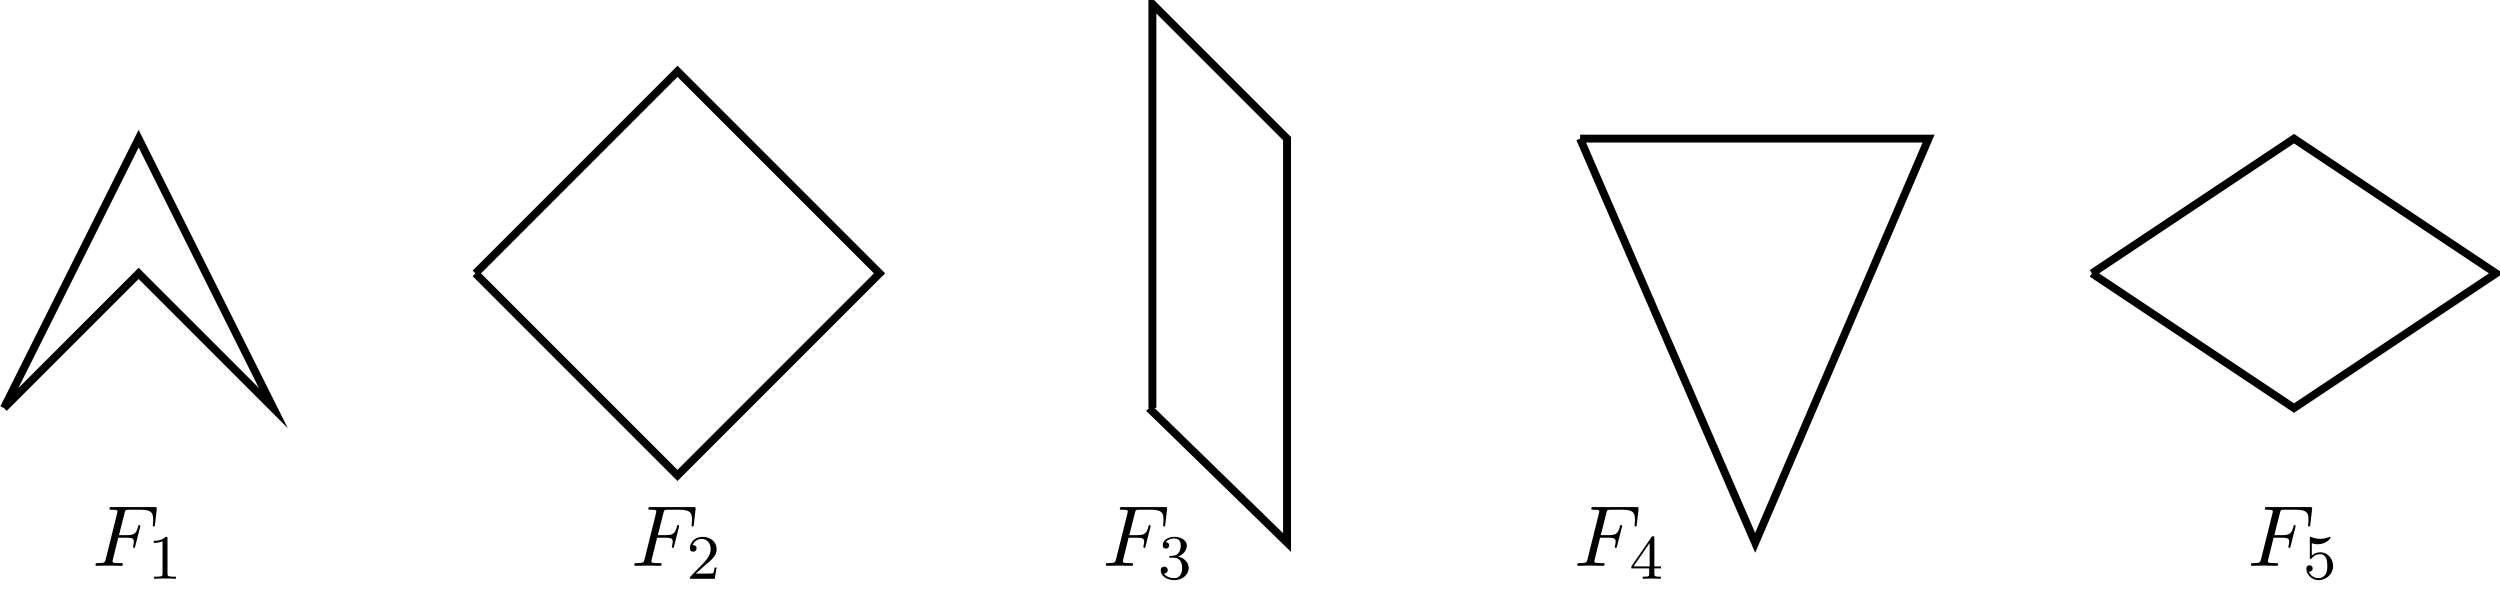
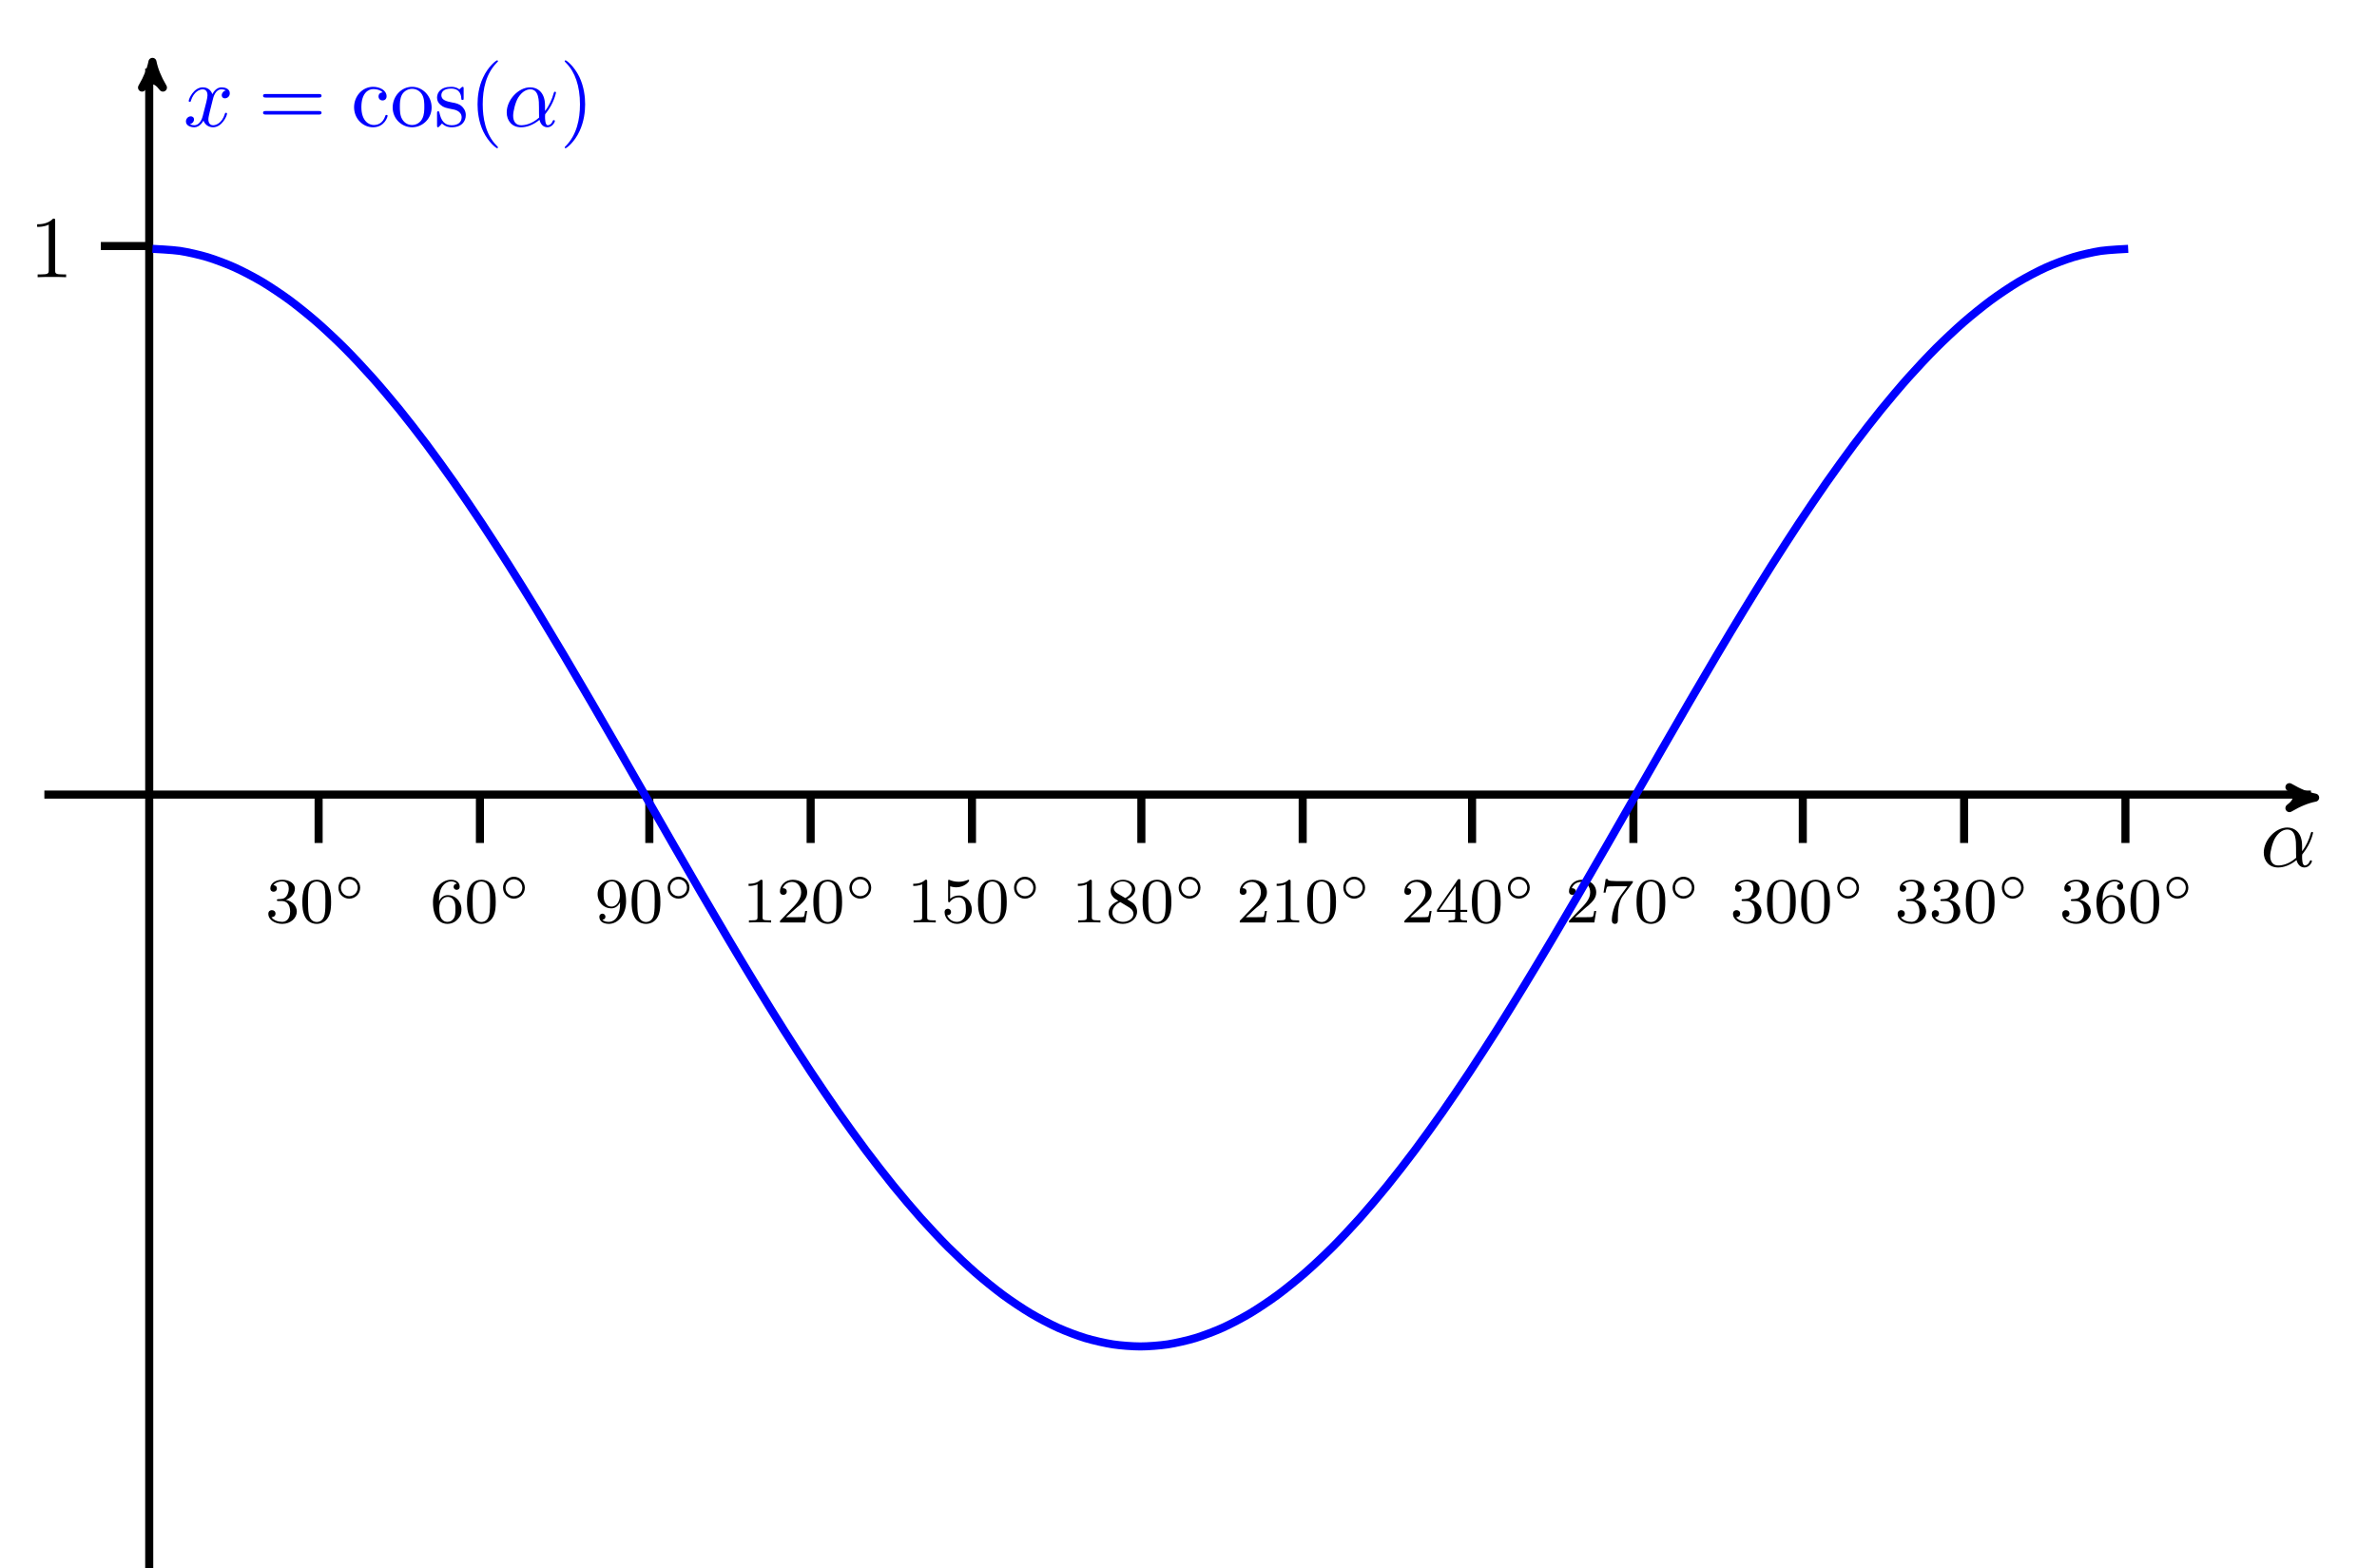
- <svg xmlns="http://www.w3.org/2000/svg" xmlns:xlink="http://www.w3.org/1999/xlink" width="315.645pt" height="76.712pt" viewBox="0 0 315.645 76.712" version="1.1">
+ <svg xmlns="http://www.w3.org/2000/svg" xmlns:xlink="http://www.w3.org/1999/xlink" width="294.688pt" height="194.322pt" viewBox="0 0 294.688 194.322" version="1.1">
  <defs>
    <g>
      <symbol overflow="visible" id="glyph0-0">
        <path style="stroke:none;" d="" />
      </symbol>
      <symbol overflow="visible" id="glyph0-1">
-         <path style="stroke:none;" d="M 3.297 -3.547 L 4.359 -3.547 C 5.188 -3.547 5.266 -3.375 5.266 -3.047 C 5.266 -2.984 5.266 -2.844 5.188 -2.516 C 5.172 -2.469 5.156 -2.422 5.156 -2.406 C 5.156 -2.312 5.219 -2.266 5.297 -2.266 C 5.406 -2.266 5.406 -2.297 5.453 -2.5 L 6.047 -4.859 C 6.078 -4.984 6.078 -5 6.078 -5.031 C 6.078 -5.062 6.062 -5.156 5.953 -5.156 C 5.844 -5.156 5.828 -5.109 5.797 -4.922 C 5.562 -4.078 5.312 -3.875 4.391 -3.875 L 3.391 -3.875 L 4.094 -6.656 C 4.188 -7.031 4.203 -7.078 4.672 -7.078 L 6.125 -7.078 C 7.453 -7.078 7.703 -6.719 7.703 -5.875 C 7.703 -5.625 7.703 -5.578 7.672 -5.297 C 7.656 -5.141 7.656 -5.125 7.656 -5.094 C 7.656 -5.031 7.688 -4.969 7.781 -4.969 C 7.906 -4.969 7.922 -5.031 7.938 -5.234 L 8.156 -7.125 C 8.188 -7.422 8.141 -7.422 7.859 -7.422 L 2.516 -7.422 C 2.297 -7.422 2.188 -7.422 2.188 -7.203 C 2.188 -7.078 2.297 -7.078 2.5 -7.078 C 2.906 -7.078 3.203 -7.078 3.203 -6.875 C 3.203 -6.844 3.203 -6.812 3.156 -6.625 L 1.719 -0.844 C 1.609 -0.422 1.578 -0.344 0.719 -0.344 C 0.531 -0.344 0.422 -0.344 0.422 -0.125 C 0.422 0 0.547 0 0.578 0 C 0.891 0 1.703 -0.031 2.016 -0.031 C 2.375 -0.031 3.281 0 3.641 0 C 3.734 0 3.875 0 3.875 -0.203 C 3.875 -0.297 3.812 -0.312 3.812 -0.328 C 3.781 -0.344 3.75 -0.344 3.5 -0.344 C 3.266 -0.344 3.203 -0.344 2.938 -0.359 C 2.625 -0.391 2.578 -0.438 2.578 -0.578 C 2.578 -0.594 2.578 -0.672 2.625 -0.828 Z " />
+         <path style="stroke:none;" d="M 2.016 -2.656 C 2.641 -2.656 3.047 -2.203 3.047 -1.359 C 3.047 -0.359 2.484 -0.078 2.062 -0.078 C 1.625 -0.078 1.016 -0.234 0.734 -0.656 C 1.031 -0.656 1.234 -0.844 1.234 -1.094 C 1.234 -1.359 1.047 -1.531 0.781 -1.531 C 0.578 -1.531 0.344 -1.406 0.344 -1.078 C 0.344 -0.328 1.156 0.172 2.078 0.172 C 3.125 0.172 3.875 -0.562 3.875 -1.359 C 3.875 -2.031 3.344 -2.625 2.531 -2.812 C 3.156 -3.031 3.641 -3.562 3.641 -4.203 C 3.641 -4.844 2.922 -5.297 2.094 -5.297 C 1.234 -5.297 0.594 -4.844 0.594 -4.234 C 0.594 -3.938 0.781 -3.812 1 -3.812 C 1.25 -3.812 1.406 -3.984 1.406 -4.219 C 1.406 -4.516 1.141 -4.625 0.969 -4.625 C 1.312 -5.062 1.922 -5.094 2.062 -5.094 C 2.266 -5.094 2.875 -5.031 2.875 -4.203 C 2.875 -3.656 2.641 -3.312 2.531 -3.188 C 2.297 -2.938 2.109 -2.922 1.625 -2.891 C 1.469 -2.891 1.406 -2.875 1.406 -2.766 C 1.406 -2.656 1.484 -2.656 1.625 -2.656 Z " />
+       </symbol>
+       <symbol overflow="visible" id="glyph0-2">
+         <path style="stroke:none;" d="M 3.891 -2.547 C 3.891 -3.391 3.812 -3.906 3.547 -4.422 C 3.203 -5.125 2.547 -5.297 2.109 -5.297 C 1.109 -5.297 0.734 -4.547 0.625 -4.328 C 0.344 -3.75 0.328 -2.953 0.328 -2.547 C 0.328 -2.016 0.344 -1.219 0.734 -0.578 C 1.094 0.016 1.688 0.172 2.109 0.172 C 2.5 0.172 3.172 0.047 3.578 -0.734 C 3.875 -1.312 3.891 -2.031 3.891 -2.547 Z M 2.109 -0.062 C 1.844 -0.062 1.297 -0.188 1.125 -1.016 C 1.031 -1.469 1.031 -2.219 1.031 -2.641 C 1.031 -3.188 1.031 -3.75 1.125 -4.188 C 1.297 -5 1.906 -5.078 2.109 -5.078 C 2.375 -5.078 2.938 -4.938 3.094 -4.219 C 3.188 -3.781 3.188 -3.172 3.188 -2.641 C 3.188 -2.172 3.188 -1.453 3.094 -1 C 2.922 -0.172 2.375 -0.062 2.109 -0.062 Z " />
+       </symbol>
+       <symbol overflow="visible" id="glyph0-3">
+         <path style="stroke:none;" d="M 1.094 -2.641 C 1.094 -3.297 1.156 -3.875 1.438 -4.359 C 1.688 -4.766 2.094 -5.094 2.594 -5.094 C 2.75 -5.094 3.109 -5.062 3.297 -4.797 C 2.938 -4.766 2.906 -4.5 2.906 -4.422 C 2.906 -4.172 3.094 -4.047 3.281 -4.047 C 3.422 -4.047 3.656 -4.125 3.656 -4.438 C 3.656 -4.906 3.297 -5.297 2.578 -5.297 C 1.469 -5.297 0.344 -4.25 0.344 -2.531 C 0.344 -0.359 1.359 0.172 2.125 0.172 C 2.516 0.172 2.922 0.062 3.281 -0.281 C 3.609 -0.594 3.875 -0.922 3.875 -1.625 C 3.875 -2.656 3.078 -3.391 2.203 -3.391 C 1.625 -3.391 1.281 -3.031 1.094 -2.641 Z M 2.125 -0.078 C 1.703 -0.078 1.438 -0.359 1.328 -0.594 C 1.141 -0.953 1.125 -1.484 1.125 -1.797 C 1.125 -2.578 1.547 -3.172 2.172 -3.172 C 2.562 -3.172 2.812 -2.969 2.953 -2.688 C 3.125 -2.391 3.125 -2.031 3.125 -1.625 C 3.125 -1.219 3.125 -0.875 2.969 -0.578 C 2.75 -0.219 2.484 -0.078 2.125 -0.078 Z " />
+       </symbol>
+       <symbol overflow="visible" id="glyph0-4">
+         <path style="stroke:none;" d="M 3.125 -2.344 C 3.125 -0.406 2.203 -0.078 1.734 -0.078 C 1.562 -0.078 1.156 -0.094 0.938 -0.344 C 1.297 -0.375 1.312 -0.641 1.312 -0.719 C 1.312 -0.953 1.125 -1.094 0.938 -1.094 C 0.797 -1.094 0.562 -1 0.562 -0.703 C 0.562 -0.156 1.016 0.172 1.75 0.172 C 2.844 0.172 3.875 -0.922 3.875 -2.625 C 3.875 -4.688 2.953 -5.297 2.141 -5.297 C 1.188 -5.297 0.344 -4.562 0.344 -3.516 C 0.344 -2.5 1.125 -1.75 2.031 -1.75 C 2.594 -1.75 2.938 -2.109 3.125 -2.516 Z M 2.062 -1.969 C 1.688 -1.969 1.453 -2.141 1.281 -2.438 C 1.094 -2.719 1.094 -3.109 1.094 -3.516 C 1.094 -3.984 1.094 -4.312 1.312 -4.641 C 1.516 -4.938 1.766 -5.094 2.141 -5.094 C 2.672 -5.094 2.906 -4.562 2.938 -4.531 C 3.094 -4.141 3.109 -3.516 3.109 -3.359 C 3.109 -2.719 2.766 -1.969 2.062 -1.969 Z " />
+       </symbol>
+       <symbol overflow="visible" id="glyph0-5">
+         <path style="stroke:none;" d="M 2.5 -5.078 C 2.5 -5.297 2.484 -5.297 2.266 -5.297 C 1.938 -4.984 1.516 -4.797 0.766 -4.797 L 0.766 -4.531 C 0.984 -4.531 1.406 -4.531 1.875 -4.734 L 1.875 -0.656 C 1.875 -0.359 1.844 -0.266 1.094 -0.266 L 0.812 -0.266 L 0.812 0 C 1.141 -0.031 1.828 -0.031 2.188 -0.031 C 2.547 -0.031 3.234 -0.031 3.562 0 L 3.562 -0.266 L 3.281 -0.266 C 2.531 -0.266 2.5 -0.359 2.5 -0.656 Z " />
+       </symbol>
+       <symbol overflow="visible" id="glyph0-6">
+         <path style="stroke:none;" d="M 2.25 -1.625 C 2.375 -1.75 2.703 -2.016 2.844 -2.125 C 3.328 -2.578 3.797 -3.016 3.797 -3.734 C 3.797 -4.688 3 -5.297 2.016 -5.297 C 1.047 -5.297 0.422 -4.578 0.422 -3.859 C 0.422 -3.469 0.734 -3.422 0.844 -3.422 C 1.016 -3.422 1.266 -3.531 1.266 -3.844 C 1.266 -4.25 0.859 -4.25 0.766 -4.25 C 1 -4.844 1.531 -5.031 1.922 -5.031 C 2.656 -5.031 3.047 -4.406 3.047 -3.734 C 3.047 -2.906 2.469 -2.297 1.516 -1.344 L 0.516 -0.297 C 0.422 -0.219 0.422 -0.203 0.422 0 L 3.562 0 L 3.797 -1.422 L 3.547 -1.422 C 3.531 -1.266 3.469 -0.875 3.375 -0.719 C 3.328 -0.656 2.719 -0.656 2.594 -0.656 L 1.172 -0.656 Z " />
+       </symbol>
+       <symbol overflow="visible" id="glyph0-7">
+         <path style="stroke:none;" d="M 1.109 -4.484 C 1.219 -4.453 1.531 -4.359 1.875 -4.359 C 2.875 -4.359 3.469 -5.062 3.469 -5.188 C 3.469 -5.281 3.422 -5.297 3.375 -5.297 C 3.359 -5.297 3.344 -5.297 3.281 -5.266 C 2.969 -5.141 2.594 -5.047 2.172 -5.047 C 1.703 -5.047 1.312 -5.156 1.062 -5.266 C 0.984 -5.297 0.969 -5.297 0.953 -5.297 C 0.859 -5.297 0.859 -5.219 0.859 -5.062 L 0.859 -2.734 C 0.859 -2.594 0.859 -2.5 0.984 -2.5 C 1.047 -2.5 1.062 -2.531 1.109 -2.594 C 1.203 -2.703 1.5 -3.109 2.188 -3.109 C 2.625 -3.109 2.844 -2.75 2.922 -2.594 C 3.047 -2.312 3.062 -1.938 3.062 -1.641 C 3.062 -1.344 3.062 -0.906 2.844 -0.562 C 2.688 -0.312 2.359 -0.078 1.938 -0.078 C 1.422 -0.078 0.922 -0.391 0.734 -0.922 C 0.75 -0.906 0.812 -0.906 0.812 -0.906 C 1.031 -0.906 1.219 -1.047 1.219 -1.297 C 1.219 -1.594 0.984 -1.703 0.828 -1.703 C 0.672 -1.703 0.422 -1.625 0.422 -1.281 C 0.422 -0.562 1.047 0.172 1.953 0.172 C 2.953 0.172 3.797 -0.609 3.797 -1.594 C 3.797 -2.516 3.125 -3.344 2.188 -3.344 C 1.797 -3.344 1.422 -3.219 1.109 -2.938 Z " />
+       </symbol>
+       <symbol overflow="visible" id="glyph0-8">
+         <path style="stroke:none;" d="M 2.641 -2.875 C 3.094 -3.094 3.641 -3.484 3.641 -4.109 C 3.641 -4.875 2.859 -5.297 2.125 -5.297 C 1.281 -5.297 0.594 -4.719 0.594 -3.969 C 0.594 -3.672 0.688 -3.406 0.891 -3.172 C 1.031 -3 1.062 -2.984 1.547 -2.672 C 0.562 -2.234 0.344 -1.656 0.344 -1.219 C 0.344 -0.328 1.234 0.172 2.109 0.172 C 3.078 0.172 3.875 -0.5 3.875 -1.344 C 3.875 -1.844 3.609 -2.172 3.469 -2.312 C 3.344 -2.438 3.328 -2.453 2.641 -2.875 Z M 1.406 -3.625 C 1.172 -3.766 0.984 -4 0.984 -4.266 C 0.984 -4.766 1.531 -5.094 2.109 -5.094 C 2.719 -5.094 3.234 -4.672 3.234 -4.109 C 3.234 -3.656 2.875 -3.266 2.406 -3.031 Z M 1.797 -2.531 C 1.828 -2.516 2.734 -1.953 2.875 -1.875 C 3 -1.797 3.422 -1.547 3.422 -1.062 C 3.422 -0.453 2.766 -0.078 2.125 -0.078 C 1.406 -0.078 0.812 -0.562 0.812 -1.219 C 0.812 -1.812 1.25 -2.281 1.797 -2.531 Z " />
+       </symbol>
+       <symbol overflow="visible" id="glyph0-9">
+         <path style="stroke:none;" d="M 3.141 -5.156 C 3.141 -5.312 3.141 -5.375 2.969 -5.375 C 2.875 -5.375 2.859 -5.375 2.781 -5.266 L 0.234 -1.562 L 0.234 -1.312 L 2.484 -1.312 L 2.484 -0.641 C 2.484 -0.344 2.469 -0.266 1.844 -0.266 L 1.672 -0.266 L 1.672 0 C 2.344 -0.031 2.359 -0.031 2.812 -0.031 C 3.266 -0.031 3.281 -0.031 3.953 0 L 3.953 -0.266 L 3.781 -0.266 C 3.156 -0.266 3.141 -0.344 3.141 -0.641 L 3.141 -1.312 L 3.984 -1.312 L 3.984 -1.562 L 3.141 -1.562 Z M 2.547 -4.516 L 2.547 -1.562 L 0.516 -1.562 Z " />
+       </symbol>
+       <symbol overflow="visible" id="glyph0-10">
+         <path style="stroke:none;" d="M 4.031 -4.859 C 4.109 -4.938 4.109 -4.953 4.109 -5.125 L 2.078 -5.125 C 1.875 -5.125 1.641 -5.141 1.438 -5.156 C 1.016 -5.188 1.016 -5.266 0.984 -5.391 L 0.734 -5.391 L 0.469 -3.703 L 0.719 -3.703 C 0.734 -3.828 0.828 -4.375 0.938 -4.438 C 1.016 -4.484 1.625 -4.484 1.734 -4.484 L 3.422 -4.484 L 2.609 -3.375 C 1.703 -2.172 1.5 -0.906 1.5 -0.281 C 1.5 -0.203 1.5 0.172 1.875 0.172 C 2.25 0.172 2.25 -0.188 2.25 -0.281 L 2.25 -0.672 C 2.25 -1.812 2.453 -2.75 2.844 -3.281 Z " />
      </symbol>
      <symbol overflow="visible" id="glyph1-0">
        <path style="stroke:none;" d="" />
      </symbol>
      <symbol overflow="visible" id="glyph1-1">
-         <path style="stroke:none;" d="M 2.5 -5.078 C 2.5 -5.297 2.484 -5.297 2.266 -5.297 C 1.938 -4.984 1.516 -4.797 0.766 -4.797 L 0.766 -4.531 C 0.984 -4.531 1.406 -4.531 1.875 -4.734 L 1.875 -0.656 C 1.875 -0.359 1.844 -0.266 1.094 -0.266 L 0.812 -0.266 L 0.812 0 C 1.141 -0.031 1.828 -0.031 2.188 -0.031 C 2.547 -0.031 3.234 -0.031 3.562 0 L 3.562 -0.266 L 3.281 -0.266 C 2.531 -0.266 2.5 -0.359 2.5 -0.656 Z " />
-       </symbol>
-       <symbol overflow="visible" id="glyph1-2">
-         <path style="stroke:none;" d="M 2.25 -1.625 C 2.375 -1.75 2.703 -2.016 2.844 -2.125 C 3.328 -2.578 3.797 -3.016 3.797 -3.734 C 3.797 -4.688 3 -5.297 2.016 -5.297 C 1.047 -5.297 0.422 -4.578 0.422 -3.859 C 0.422 -3.469 0.734 -3.422 0.844 -3.422 C 1.016 -3.422 1.266 -3.531 1.266 -3.844 C 1.266 -4.25 0.859 -4.25 0.766 -4.25 C 1 -4.844 1.531 -5.031 1.922 -5.031 C 2.656 -5.031 3.047 -4.406 3.047 -3.734 C 3.047 -2.906 2.469 -2.297 1.516 -1.344 L 0.516 -0.297 C 0.422 -0.219 0.422 -0.203 0.422 0 L 3.562 0 L 3.797 -1.422 L 3.547 -1.422 C 3.531 -1.266 3.469 -0.875 3.375 -0.719 C 3.328 -0.656 2.719 -0.656 2.594 -0.656 L 1.172 -0.656 Z " />
-       </symbol>
-       <symbol overflow="visible" id="glyph1-3">
-         <path style="stroke:none;" d="M 2.016 -2.656 C 2.641 -2.656 3.047 -2.203 3.047 -1.359 C 3.047 -0.359 2.484 -0.078 2.062 -0.078 C 1.625 -0.078 1.016 -0.234 0.734 -0.656 C 1.031 -0.656 1.234 -0.844 1.234 -1.094 C 1.234 -1.359 1.047 -1.531 0.781 -1.531 C 0.578 -1.531 0.344 -1.406 0.344 -1.078 C 0.344 -0.328 1.156 0.172 2.078 0.172 C 3.125 0.172 3.875 -0.562 3.875 -1.359 C 3.875 -2.031 3.344 -2.625 2.531 -2.812 C 3.156 -3.031 3.641 -3.562 3.641 -4.203 C 3.641 -4.844 2.922 -5.297 2.094 -5.297 C 1.234 -5.297 0.594 -4.844 0.594 -4.234 C 0.594 -3.938 0.781 -3.812 1 -3.812 C 1.25 -3.812 1.406 -3.984 1.406 -4.219 C 1.406 -4.516 1.141 -4.625 0.969 -4.625 C 1.312 -5.062 1.922 -5.094 2.062 -5.094 C 2.266 -5.094 2.875 -5.031 2.875 -4.203 C 2.875 -3.656 2.641 -3.312 2.531 -3.188 C 2.297 -2.938 2.109 -2.922 1.625 -2.891 C 1.469 -2.891 1.406 -2.875 1.406 -2.766 C 1.406 -2.656 1.484 -2.656 1.625 -2.656 Z " />
-       </symbol>
-       <symbol overflow="visible" id="glyph1-4">
-         <path style="stroke:none;" d="M 3.141 -5.156 C 3.141 -5.312 3.141 -5.375 2.969 -5.375 C 2.875 -5.375 2.859 -5.375 2.781 -5.266 L 0.234 -1.562 L 0.234 -1.312 L 2.484 -1.312 L 2.484 -0.641 C 2.484 -0.344 2.469 -0.266 1.844 -0.266 L 1.672 -0.266 L 1.672 0 C 2.344 -0.031 2.359 -0.031 2.812 -0.031 C 3.266 -0.031 3.281 -0.031 3.953 0 L 3.953 -0.266 L 3.781 -0.266 C 3.156 -0.266 3.141 -0.344 3.141 -0.641 L 3.141 -1.312 L 3.984 -1.312 L 3.984 -1.562 L 3.141 -1.562 Z M 2.547 -4.516 L 2.547 -1.562 L 0.516 -1.562 Z " />
-       </symbol>
-       <symbol overflow="visible" id="glyph1-5">
-         <path style="stroke:none;" d="M 1.109 -4.484 C 1.219 -4.453 1.531 -4.359 1.875 -4.359 C 2.875 -4.359 3.469 -5.062 3.469 -5.188 C 3.469 -5.281 3.422 -5.297 3.375 -5.297 C 3.359 -5.297 3.344 -5.297 3.281 -5.266 C 2.969 -5.141 2.594 -5.047 2.172 -5.047 C 1.703 -5.047 1.312 -5.156 1.062 -5.266 C 0.984 -5.297 0.969 -5.297 0.953 -5.297 C 0.859 -5.297 0.859 -5.219 0.859 -5.062 L 0.859 -2.734 C 0.859 -2.594 0.859 -2.5 0.984 -2.5 C 1.047 -2.5 1.062 -2.531 1.109 -2.594 C 1.203 -2.703 1.5 -3.109 2.188 -3.109 C 2.625 -3.109 2.844 -2.75 2.922 -2.594 C 3.047 -2.312 3.062 -1.938 3.062 -1.641 C 3.062 -1.344 3.062 -0.906 2.844 -0.562 C 2.688 -0.312 2.359 -0.078 1.938 -0.078 C 1.422 -0.078 0.922 -0.391 0.734 -0.922 C 0.75 -0.906 0.812 -0.906 0.812 -0.906 C 1.031 -0.906 1.219 -1.047 1.219 -1.297 C 1.219 -1.594 0.984 -1.703 0.828 -1.703 C 0.672 -1.703 0.422 -1.625 0.422 -1.281 C 0.422 -0.562 1.047 0.172 1.953 0.172 C 2.953 0.172 3.797 -0.609 3.797 -1.594 C 3.797 -2.516 3.125 -3.344 2.188 -3.344 C 1.797 -3.344 1.422 -3.219 1.109 -2.938 Z " />
+         <path style="stroke:none;" d="M 3.266 -1.5 C 3.266 -2.25 2.656 -2.859 1.906 -2.859 C 1.172 -2.859 0.562 -2.25 0.562 -1.5 C 0.562 -0.734 1.172 -0.141 1.906 -0.141 C 2.656 -0.141 3.266 -0.734 3.266 -1.5 Z M 1.906 -0.453 C 1.328 -0.453 0.875 -0.906 0.875 -1.5 C 0.875 -2.078 1.328 -2.547 1.906 -2.547 C 2.484 -2.547 2.953 -2.078 2.953 -1.5 C 2.953 -0.906 2.484 -0.453 1.906 -0.453 Z " />
+       </symbol>
+       <symbol overflow="visible" id="glyph2-0">
+         <path style="stroke:none;" d="" />
+       </symbol>
+       <symbol overflow="visible" id="glyph2-1">
+         <path style="stroke:none;" d="M 3.203 -6.984 C 3.203 -7.234 3.203 -7.266 2.953 -7.266 C 2.281 -6.562 1.312 -6.562 0.969 -6.562 L 0.969 -6.234 C 1.188 -6.234 1.828 -6.234 2.406 -6.516 L 2.406 -0.859 C 2.406 -0.469 2.359 -0.344 1.391 -0.344 L 1.031 -0.344 L 1.031 0 C 1.422 -0.031 2.359 -0.031 2.797 -0.031 C 3.234 -0.031 4.188 -0.031 4.562 0 L 4.562 -0.344 L 4.219 -0.344 C 3.234 -0.344 3.203 -0.453 3.203 -0.859 Z " />
+       </symbol>
+       <symbol overflow="visible" id="glyph2-2">
+         <path style="stroke:none;" d="M 7.5 -3.562 C 7.656 -3.562 7.859 -3.562 7.859 -3.781 C 7.859 -4 7.656 -4 7.5 -4 L 0.969 -4 C 0.812 -4 0.609 -4 0.609 -3.781 C 0.609 -3.562 0.812 -3.562 0.984 -3.562 Z M 7.5 -1.453 C 7.656 -1.453 7.859 -1.453 7.859 -1.672 C 7.859 -1.891 7.656 -1.891 7.5 -1.891 L 0.984 -1.891 C 0.812 -1.891 0.609 -1.891 0.609 -1.672 C 0.609 -1.453 0.812 -1.453 0.969 -1.453 Z " />
+       </symbol>
+       <symbol overflow="visible" id="glyph2-3">
+         <path style="stroke:none;" d="M 1.281 -2.375 C 1.281 -4.156 2.172 -4.609 2.75 -4.609 C 2.844 -4.609 3.531 -4.609 3.922 -4.203 C 3.469 -4.172 3.406 -3.844 3.406 -3.703 C 3.406 -3.422 3.594 -3.203 3.906 -3.203 C 4.188 -3.203 4.406 -3.391 4.406 -3.719 C 4.406 -4.453 3.578 -4.891 2.734 -4.891 C 1.375 -4.891 0.375 -3.703 0.375 -2.359 C 0.375 -0.953 1.453 0.125 2.719 0.125 C 4.172 0.125 4.531 -1.188 4.531 -1.297 C 4.531 -1.406 4.422 -1.406 4.391 -1.406 C 4.281 -1.406 4.266 -1.359 4.25 -1.297 C 3.922 -0.281 3.219 -0.156 2.812 -0.156 C 2.234 -0.156 1.281 -0.625 1.281 -2.375 Z " />
+       </symbol>
+       <symbol overflow="visible" id="glyph2-4">
+         <path style="stroke:none;" d="M 5.141 -2.328 C 5.141 -3.734 4.047 -4.891 2.719 -4.891 C 1.359 -4.891 0.312 -3.703 0.312 -2.328 C 0.312 -0.922 1.438 0.125 2.719 0.125 C 4.031 0.125 5.141 -0.953 5.141 -2.328 Z M 2.719 -0.156 C 2.25 -0.156 1.781 -0.375 1.484 -0.891 C 1.203 -1.359 1.203 -2.031 1.203 -2.422 C 1.203 -2.844 1.203 -3.438 1.469 -3.922 C 1.766 -4.422 2.281 -4.641 2.719 -4.641 C 3.203 -4.641 3.672 -4.406 3.953 -3.938 C 4.234 -3.469 4.234 -2.828 4.234 -2.422 C 4.234 -2.031 4.234 -1.438 3.984 -0.953 C 3.75 -0.469 3.266 -0.156 2.719 -0.156 Z " />
+       </symbol>
+       <symbol overflow="visible" id="glyph2-5">
+         <path style="stroke:none;" d="M 2.266 -2.109 C 2.516 -2.078 3.406 -1.891 3.406 -1.109 C 3.406 -0.562 3.016 -0.125 2.172 -0.125 C 1.25 -0.125 0.859 -0.734 0.656 -1.672 C 0.625 -1.812 0.609 -1.859 0.5 -1.859 C 0.359 -1.859 0.359 -1.781 0.359 -1.578 L 0.359 -0.141 C 0.359 0.047 0.359 0.125 0.484 0.125 C 0.531 0.125 0.547 0.109 0.75 -0.094 C 0.781 -0.125 0.781 -0.141 0.969 -0.344 C 1.453 0.109 1.938 0.125 2.172 0.125 C 3.422 0.125 3.922 -0.609 3.922 -1.391 C 3.922 -1.969 3.594 -2.297 3.469 -2.438 C 3.109 -2.781 2.688 -2.875 2.219 -2.953 C 1.609 -3.078 0.891 -3.219 0.891 -3.844 C 0.891 -4.234 1.172 -4.672 2.109 -4.672 C 3.297 -4.672 3.359 -3.703 3.375 -3.359 C 3.391 -3.266 3.484 -3.266 3.516 -3.266 C 3.656 -3.266 3.656 -3.312 3.656 -3.516 L 3.656 -4.625 C 3.656 -4.812 3.656 -4.891 3.531 -4.891 C 3.484 -4.891 3.453 -4.891 3.312 -4.75 C 3.281 -4.719 3.172 -4.609 3.125 -4.578 C 2.719 -4.891 2.266 -4.891 2.109 -4.891 C 0.781 -4.891 0.359 -4.156 0.359 -3.547 C 0.359 -3.156 0.531 -2.859 0.828 -2.625 C 1.172 -2.328 1.484 -2.266 2.266 -2.109 Z " />
+       </symbol>
+       <symbol overflow="visible" id="glyph2-6">
+         <path style="stroke:none;" d="M 3.609 2.625 C 3.609 2.578 3.609 2.562 3.422 2.375 C 2.062 1 1.719 -1.062 1.719 -2.719 C 1.719 -4.625 2.125 -6.516 3.469 -7.891 C 3.609 -8.016 3.609 -8.031 3.609 -8.078 C 3.609 -8.141 3.562 -8.172 3.5 -8.172 C 3.391 -8.172 2.406 -7.438 1.766 -6.047 C 1.203 -4.859 1.078 -3.641 1.078 -2.719 C 1.078 -1.875 1.203 -0.562 1.797 0.672 C 2.453 2.016 3.391 2.719 3.5 2.719 C 3.562 2.719 3.609 2.688 3.609 2.625 Z " />
+       </symbol>
+       <symbol overflow="visible" id="glyph2-7">
+         <path style="stroke:none;" d="M 3.156 -2.719 C 3.156 -3.578 3.031 -4.891 2.438 -6.125 C 1.781 -7.469 0.844 -8.172 0.734 -8.172 C 0.672 -8.172 0.625 -8.141 0.625 -8.078 C 0.625 -8.031 0.625 -8.016 0.828 -7.812 C 1.891 -6.734 2.516 -5 2.516 -2.719 C 2.516 -0.859 2.109 1.062 0.766 2.438 C 0.625 2.562 0.625 2.578 0.625 2.625 C 0.625 2.688 0.672 2.719 0.734 2.719 C 0.844 2.719 1.828 1.984 2.469 0.594 C 3.016 -0.594 3.156 -1.812 3.156 -2.719 Z " />
+       </symbol>
+       <symbol overflow="visible" id="glyph3-0">
+         <path style="stroke:none;" d="" />
+       </symbol>
+       <symbol overflow="visible" id="glyph3-1">
+         <path style="stroke:none;" d="M 5.203 -2.578 C 5.203 -4.281 4.188 -4.828 3.375 -4.828 C 1.891 -4.828 0.453 -3.266 0.453 -1.719 C 0.453 -0.703 1.094 0.125 2.219 0.125 C 2.906 0.125 3.688 -0.125 4.516 -0.797 C 4.656 -0.219 5.016 0.125 5.5 0.125 C 6.078 0.125 6.422 -0.484 6.422 -0.656 C 6.422 -0.734 6.359 -0.766 6.297 -0.766 C 6.219 -0.766 6.188 -0.734 6.156 -0.656 C 5.953 -0.125 5.562 -0.125 5.547 -0.125 C 5.203 -0.125 5.203 -0.969 5.203 -1.234 C 5.203 -1.469 5.203 -1.484 5.312 -1.609 C 6.344 -2.906 6.562 -4.172 6.562 -4.172 C 6.562 -4.203 6.547 -4.281 6.438 -4.281 C 6.328 -4.281 6.328 -4.25 6.266 -4.062 C 6.078 -3.375 5.719 -2.547 5.203 -1.891 Z M 4.469 -1.078 C 3.516 -0.234 2.672 -0.125 2.234 -0.125 C 1.578 -0.125 1.25 -0.609 1.25 -1.312 C 1.25 -1.844 1.531 -3.016 1.891 -3.578 C 2.406 -4.375 2.984 -4.578 3.375 -4.578 C 4.453 -4.578 4.453 -3.156 4.453 -2.297 C 4.453 -1.891 4.453 -1.266 4.469 -1.078 Z " />
+       </symbol>
+       <symbol overflow="visible" id="glyph3-2">
+         <path style="stroke:none;" d="M 3.641 -3.297 C 3.703 -3.578 3.953 -4.578 4.719 -4.578 C 4.781 -4.578 5.031 -4.578 5.266 -4.438 C 4.969 -4.391 4.75 -4.109 4.75 -3.844 C 4.75 -3.672 4.859 -3.469 5.156 -3.469 C 5.406 -3.469 5.75 -3.672 5.75 -4.094 C 5.75 -4.672 5.109 -4.828 4.734 -4.828 C 4.094 -4.828 3.719 -4.25 3.594 -3.984 C 3.312 -4.719 2.719 -4.828 2.406 -4.828 C 1.281 -4.828 0.656 -3.406 0.656 -3.141 C 0.656 -3.031 0.766 -3.031 0.781 -3.031 C 0.875 -3.031 0.906 -3.047 0.922 -3.156 C 1.297 -4.312 2.016 -4.578 2.391 -4.578 C 2.594 -4.578 2.984 -4.484 2.984 -3.844 C 2.984 -3.516 2.797 -2.781 2.391 -1.25 C 2.219 -0.578 1.828 -0.125 1.359 -0.125 C 1.281 -0.125 1.031 -0.125 0.812 -0.266 C 1.078 -0.312 1.312 -0.547 1.312 -0.844 C 1.312 -1.141 1.078 -1.234 0.922 -1.234 C 0.594 -1.234 0.312 -0.953 0.312 -0.594 C 0.312 -0.094 0.859 0.125 1.344 0.125 C 2.062 0.125 2.453 -0.641 2.484 -0.703 C 2.625 -0.312 3.016 0.125 3.672 0.125 C 4.781 0.125 5.406 -1.281 5.406 -1.562 C 5.406 -1.672 5.312 -1.672 5.281 -1.672 C 5.188 -1.672 5.156 -1.625 5.141 -1.547 C 4.781 -0.375 4.031 -0.125 3.688 -0.125 C 3.266 -0.125 3.094 -0.469 3.094 -0.844 C 3.094 -1.078 3.156 -1.312 3.266 -1.797 Z " />
      </symbol>
    </g>
  </defs>
  <g id="surface1">
-     <path style="fill:none;stroke-width:1;stroke-linecap:butt;stroke-linejoin:miter;stroke:rgb(0%,0%,0%);stroke-opacity:1;stroke-miterlimit:10;" d="M -153.075 -17.008 L -136.067 -0.001 L -119.059 -17.008 L -136.067 17.007 L -153.075 -17.008 " transform="matrix(1,0,0,-1,153.571,34.515)" />
-     <g style="fill:rgb(0%,0%,0%);fill-opacity:1;">
-       <use xlink:href="#glyph0-1" x="11.632" y="71.44" />
-     </g>
-     <g style="fill:rgb(0%,0%,0%);fill-opacity:1;">
-       <use xlink:href="#glyph1-1" x="18.648" y="73.076" />
-     </g>
-     <path style="fill:none;stroke-width:1;stroke-linecap:butt;stroke-linejoin:miter;stroke:rgb(0%,0%,0%);stroke-opacity:1;stroke-miterlimit:10;" d="M -93.544 -0.001 L -68.032 -25.512 L -42.52 -0.001 L -68.032 25.511 L -93.544 -0.001 " transform="matrix(1,0,0,-1,153.571,34.515)" />
-     <g style="fill:rgb(0%,0%,0%);fill-opacity:1;">
-       <use xlink:href="#glyph0-1" x="79.665" y="71.44" />
-     </g>
-     <g style="fill:rgb(0%,0%,0%);fill-opacity:1;">
-       <use xlink:href="#glyph1-2" x="86.68" y="73.076" />
-     </g>
-     <path style="fill:none;stroke-width:1;stroke-linecap:butt;stroke-linejoin:miter;stroke:rgb(0%,0%,0%);stroke-opacity:1;stroke-miterlimit:10;" d="M -8.505 -17.008 L 8.929 -33.985 L 8.929 17.015 L -8.071 34.015 L -8.071 -16.985 " transform="matrix(1,0,0,-1,153.571,34.515)" />
-     <g style="fill:rgb(0%,0%,0%);fill-opacity:1;">
-       <use xlink:href="#glyph0-1" x="139.193" y="71.44" />
-     </g>
-     <g style="fill:rgb(0%,0%,0%);fill-opacity:1;">
-       <use xlink:href="#glyph1-3" x="146.208" y="73.076" />
-     </g>
-     <path style="fill:none;stroke-width:1;stroke-linecap:butt;stroke-linejoin:miter;stroke:rgb(0%,0%,0%);stroke-opacity:1;stroke-miterlimit:10;" d="M 45.921 17.007 L 68.034 -34.016 L 89.929 17.015 L 45.929 17.015 " transform="matrix(1,0,0,-1,153.571,34.515)" />
-     <g style="fill:rgb(0%,0%,0%);fill-opacity:1;">
-       <use xlink:href="#glyph0-1" x="198.721" y="71.44" />
-     </g>
-     <g style="fill:rgb(0%,0%,0%);fill-opacity:1;">
-       <use xlink:href="#glyph1-4" x="205.736" y="73.076" />
-     </g>
-     <path style="fill:none;stroke-width:1;stroke-linecap:butt;stroke-linejoin:miter;stroke:rgb(0%,0%,0%);stroke-opacity:1;stroke-miterlimit:10;" d="M 110.554 -0.001 L 136.066 -17.008 L 161.577 -0.001 L 136.066 17.007 L 110.554 -0.001 " transform="matrix(1,0,0,-1,153.571,34.515)" />
-     <g style="fill:rgb(0%,0%,0%);fill-opacity:1;">
-       <use xlink:href="#glyph0-1" x="283.761" y="71.44" />
-     </g>
-     <g style="fill:rgb(0%,0%,0%);fill-opacity:1;">
-       <use xlink:href="#glyph1-5" x="290.776" y="73.076" />
-     </g>
+     <path style="fill:none;stroke-width:1;stroke-linecap:butt;stroke-linejoin:miter;stroke:rgb(0%,0%,0%);stroke-opacity:1;stroke-miterlimit:10;" d="M -13.403 0.379 L 267.597 0.379 " transform="matrix(1,0,0,-1,18.903,98.879)" />
+     <path style="fill-rule:nonzero;fill:rgb(0%,0%,0%);fill-opacity:1;stroke-width:1;stroke-linecap:butt;stroke-linejoin:round;stroke:rgb(0%,0%,0%);stroke-opacity:1;stroke-miterlimit:10;" d="M 0.796 0 C -0.2 0.199 -1.196 0.598 -2.391 1.297 C -1.196 0.399 -1.196 -0.398 -2.391 -1.297 C -1.196 -0.598 -0.2 -0.199 0.796 0 Z " transform="matrix(1,0,0,-1,286.2234,98.879)" />
+     <path style="fill:none;stroke-width:1;stroke-linecap:butt;stroke-linejoin:miter;stroke:rgb(0%,0%,0%);stroke-opacity:1;stroke-miterlimit:10;" d="M 20.597 0.379 L 20.597 -5.621 " transform="matrix(1,0,0,-1,18.903,98.879)" />
+     <g style="fill:rgb(0%,0%,0%);fill-opacity:1;">
+       <use xlink:href="#glyph0-1" x="32.922" y="114.355" />
+       <use xlink:href="#glyph0-2" x="37.157" y="114.355" />
+     </g>
+     <g style="fill:rgb(0%,0%,0%);fill-opacity:1;">
+       <use xlink:href="#glyph1-1" x="41.39" y="111.543" />
+     </g>
+     <path style="fill:none;stroke-width:1;stroke-linecap:butt;stroke-linejoin:miter;stroke:rgb(0%,0%,0%);stroke-opacity:1;stroke-miterlimit:10;" d="M 40.597 0.379 L 40.597 -5.621 " transform="matrix(1,0,0,-1,18.903,98.879)" />
+     <g style="fill:rgb(0%,0%,0%);fill-opacity:1;">
+       <use xlink:href="#glyph0-3" x="53.333" y="114.355" />
+       <use xlink:href="#glyph0-2" x="57.568" y="114.355" />
+     </g>
+     <g style="fill:rgb(0%,0%,0%);fill-opacity:1;">
+       <use xlink:href="#glyph1-1" x="61.801" y="111.543" />
+     </g>
+     <path style="fill:none;stroke-width:1;stroke-linecap:butt;stroke-linejoin:miter;stroke:rgb(0%,0%,0%);stroke-opacity:1;stroke-miterlimit:10;" d="M 61.597 0.379 L 61.597 -5.621 " transform="matrix(1,0,0,-1,18.903,98.879)" />
+     <g style="fill:rgb(0%,0%,0%);fill-opacity:1;">
+       <use xlink:href="#glyph0-4" x="73.744" y="114.355" />
+       <use xlink:href="#glyph0-2" x="77.979" y="114.355" />
+     </g>
+     <g style="fill:rgb(0%,0%,0%);fill-opacity:1;">
+       <use xlink:href="#glyph1-1" x="82.212" y="111.542" />
+     </g>
+     <path style="fill:none;stroke-width:1;stroke-linecap:butt;stroke-linejoin:miter;stroke:rgb(0%,0%,0%);stroke-opacity:1;stroke-miterlimit:10;" d="M 81.597 0.379 L 81.597 -5.621 " transform="matrix(1,0,0,-1,18.903,98.879)" />
+     <g style="fill:rgb(0%,0%,0%);fill-opacity:1;">
+       <use xlink:href="#glyph0-5" x="92.038" y="114.355" />
+       <use xlink:href="#glyph0-6" x="96.273" y="114.355" />
+       <use xlink:href="#glyph0-2" x="100.507" y="114.355" />
+     </g>
+     <g style="fill:rgb(0%,0%,0%);fill-opacity:1;">
+       <use xlink:href="#glyph1-1" x="104.741" y="111.542" />
+     </g>
+     <path style="fill:none;stroke-width:1;stroke-linecap:butt;stroke-linejoin:miter;stroke:rgb(0%,0%,0%);stroke-opacity:1;stroke-miterlimit:10;" d="M 101.597 0.379 L 101.597 -5.621 " transform="matrix(1,0,0,-1,18.903,98.879)" />
+     <g style="fill:rgb(0%,0%,0%);fill-opacity:1;">
+       <use xlink:href="#glyph0-5" x="112.449" y="114.355" />
+       <use xlink:href="#glyph0-7" x="116.684" y="114.355" />
+       <use xlink:href="#glyph0-2" x="120.918" y="114.355" />
+     </g>
+     <g style="fill:rgb(0%,0%,0%);fill-opacity:1;">
+       <use xlink:href="#glyph1-1" x="125.152" y="111.542" />
+     </g>
+     <path style="fill:none;stroke-width:1;stroke-linecap:butt;stroke-linejoin:miter;stroke:rgb(0%,0%,0%);stroke-opacity:1;stroke-miterlimit:10;" d="M 122.597 0.379 L 122.597 -5.621 " transform="matrix(1,0,0,-1,18.903,98.879)" />
+     <g style="fill:rgb(0%,0%,0%);fill-opacity:1;">
+       <use xlink:href="#glyph0-5" x="132.86" y="114.355" />
+       <use xlink:href="#glyph0-8" x="137.095" y="114.355" />
+       <use xlink:href="#glyph0-2" x="141.329" y="114.355" />
+     </g>
+     <g style="fill:rgb(0%,0%,0%);fill-opacity:1;">
+       <use xlink:href="#glyph1-1" x="145.563" y="111.542" />
+     </g>
+     <path style="fill:none;stroke-width:1;stroke-linecap:butt;stroke-linejoin:miter;stroke:rgb(0%,0%,0%);stroke-opacity:1;stroke-miterlimit:10;" d="M 142.597 0.379 L 142.597 -5.621 " transform="matrix(1,0,0,-1,18.903,98.879)" />
+     <g style="fill:rgb(0%,0%,0%);fill-opacity:1;">
+       <use xlink:href="#glyph0-6" x="153.271" y="114.355" />
+       <use xlink:href="#glyph0-5" x="157.506" y="114.355" />
+       <use xlink:href="#glyph0-2" x="161.74" y="114.355" />
+     </g>
+     <g style="fill:rgb(0%,0%,0%);fill-opacity:1;">
+       <use xlink:href="#glyph1-1" x="165.974" y="111.542" />
+     </g>
+     <path style="fill:none;stroke-width:1;stroke-linecap:butt;stroke-linejoin:miter;stroke:rgb(0%,0%,0%);stroke-opacity:1;stroke-miterlimit:10;" d="M 163.597 0.379 L 163.597 -5.621 " transform="matrix(1,0,0,-1,18.903,98.879)" />
+     <g style="fill:rgb(0%,0%,0%);fill-opacity:1;">
+       <use xlink:href="#glyph0-6" x="173.682" y="114.355" />
+       <use xlink:href="#glyph0-9" x="177.917" y="114.355" />
+       <use xlink:href="#glyph0-2" x="182.151" y="114.355" />
+     </g>
+     <g style="fill:rgb(0%,0%,0%);fill-opacity:1;">
+       <use xlink:href="#glyph1-1" x="186.385" y="111.542" />
+     </g>
+     <path style="fill:none;stroke-width:1;stroke-linecap:butt;stroke-linejoin:miter;stroke:rgb(0%,0%,0%);stroke-opacity:1;stroke-miterlimit:10;" d="M 183.597 0.379 L 183.597 -5.621 " transform="matrix(1,0,0,-1,18.903,98.879)" />
+     <g style="fill:rgb(0%,0%,0%);fill-opacity:1;">
+       <use xlink:href="#glyph0-6" x="194.094" y="114.355" />
+       <use xlink:href="#glyph0-10" x="198.329" y="114.355" />
+       <use xlink:href="#glyph0-2" x="202.563" y="114.355" />
+     </g>
+     <g style="fill:rgb(0%,0%,0%);fill-opacity:1;">
+       <use xlink:href="#glyph1-1" x="206.796" y="111.542" />
+     </g>
+     <path style="fill:none;stroke-width:1;stroke-linecap:butt;stroke-linejoin:miter;stroke:rgb(0%,0%,0%);stroke-opacity:1;stroke-miterlimit:10;" d="M 204.597 0.379 L 204.597 -5.621 " transform="matrix(1,0,0,-1,18.903,98.879)" />
+     <g style="fill:rgb(0%,0%,0%);fill-opacity:1;">
+       <use xlink:href="#glyph0-1" x="214.505" y="114.355" />
+       <use xlink:href="#glyph0-2" x="218.74" y="114.355" />
+       <use xlink:href="#glyph0-2" x="222.974" y="114.355" />
+     </g>
+     <g style="fill:rgb(0%,0%,0%);fill-opacity:1;">
+       <use xlink:href="#glyph1-1" x="227.207" y="111.542" />
+     </g>
+     <path style="fill:none;stroke-width:1;stroke-linecap:butt;stroke-linejoin:miter;stroke:rgb(0%,0%,0%);stroke-opacity:1;stroke-miterlimit:10;" d="M 224.597 0.379 L 224.597 -5.621 " transform="matrix(1,0,0,-1,18.903,98.879)" />
+     <g style="fill:rgb(0%,0%,0%);fill-opacity:1;">
+       <use xlink:href="#glyph0-1" x="234.916" y="114.355" />
+       <use xlink:href="#glyph0-1" x="239.151" y="114.355" />
+       <use xlink:href="#glyph0-2" x="243.385" y="114.355" />
+     </g>
+     <g style="fill:rgb(0%,0%,0%);fill-opacity:1;">
+       <use xlink:href="#glyph1-1" x="247.618" y="111.542" />
+     </g>
+     <path style="fill:none;stroke-width:1;stroke-linecap:butt;stroke-linejoin:miter;stroke:rgb(0%,0%,0%);stroke-opacity:1;stroke-miterlimit:10;" d="M 244.597 0.379 L 244.597 -5.621 " transform="matrix(1,0,0,-1,18.903,98.879)" />
+     <g style="fill:rgb(0%,0%,0%);fill-opacity:1;">
+       <use xlink:href="#glyph0-1" x="255.327" y="114.355" />
+       <use xlink:href="#glyph0-3" x="259.562" y="114.355" />
+       <use xlink:href="#glyph0-2" x="263.796" y="114.355" />
+     </g>
+     <g style="fill:rgb(0%,0%,0%);fill-opacity:1;">
+       <use xlink:href="#glyph1-1" x="268.03" y="111.542" />
+     </g>
+     <path style="fill:none;stroke-width:1;stroke-linecap:butt;stroke-linejoin:miter;stroke:rgb(0%,0%,0%);stroke-opacity:1;stroke-miterlimit:10;" d="M -0.403 -95.621 L -0.403 90.379 " transform="matrix(1,0,0,-1,18.903,98.879)" />
+     <path style="fill-rule:nonzero;fill:rgb(0%,0%,0%);fill-opacity:1;stroke-width:1;stroke-linecap:butt;stroke-linejoin:round;stroke:rgb(0%,0%,0%);stroke-opacity:1;stroke-miterlimit:10;" d="M 0.798 0.001 C -0.198 0.2 -1.194 0.598 -2.39 1.294 C -1.194 0.399 -1.194 -0.398 -2.39 -1.296 C -1.194 -0.597 -0.198 -0.199 0.798 0.001 Z " transform="matrix(0,-1,-1,0,18.903,8.4659)" />
+     <path style="fill:none;stroke-width:1;stroke-linecap:butt;stroke-linejoin:miter;stroke:rgb(0%,0%,0%);stroke-opacity:1;stroke-miterlimit:10;" d="M -0.403 68.379 L -6.403 68.379 " transform="matrix(1,0,0,-1,18.903,98.879)" />
+     <g style="fill:rgb(0%,0%,0%);fill-opacity:1;">
+       <use xlink:href="#glyph2-1" x="3.636" y="34.363" />
+     </g>
+     <g style="fill:rgb(0%,0%,0%);fill-opacity:1;">
+       <use xlink:href="#glyph3-1" x="280.198" y="107.411" />
+     </g>
+     <g style="fill:rgb(0%,0%,100%);fill-opacity:1;">
+       <use xlink:href="#glyph3-2" x="22.739" y="15.653" />
+     </g>
+     <g style="fill:rgb(0%,0%,100%);fill-opacity:1;">
+       <use xlink:href="#glyph2-2" x="32.004" y="15.653" />
+     </g>
+     <g style="fill:rgb(0%,0%,100%);fill-opacity:1;">
+       <use xlink:href="#glyph2-3" x="43.522" y="15.653" />
+       <use xlink:href="#glyph2-4" x="48.37" y="15.653" />
+       <use xlink:href="#glyph2-5" x="53.824" y="15.653" />
+       <use xlink:href="#glyph2-6" x="58.127" y="15.653" />
+     </g>
+     <g style="fill:rgb(0%,0%,100%);fill-opacity:1;">
+       <use xlink:href="#glyph3-1" x="62.367" y="15.653" />
+     </g>
+     <g style="fill:rgb(0%,0%,100%);fill-opacity:1;">
+       <use xlink:href="#glyph2-7" x="69.386" y="15.653" />
+     </g>
+     <path style="fill:none;stroke-width:1;stroke-linecap:butt;stroke-linejoin:miter;stroke:rgb(0%,0%,100%);stroke-opacity:1;stroke-miterlimit:10;" d="M -0.001 68.031 C -0.001 68.031 2.456 67.914 3.402 67.774 C 4.347 67.629 5.859 67.285 6.804 67 C 7.749 66.715 9.261 66.141 10.206 65.715 C 11.148 65.289 12.663 64.492 13.609 63.93 C 14.55 63.367 16.066 62.356 17.011 61.66 C 17.952 60.961 19.468 59.742 20.41 58.918 C 21.355 58.094 22.87 56.672 23.812 55.731 C 24.757 54.785 26.273 53.172 27.214 52.113 C 28.16 51.059 29.671 49.27 30.617 48.106 C 31.562 46.941 33.074 44.992 34.019 43.731 C 34.964 42.469 36.476 40.371 37.421 39.024 C 38.367 37.672 39.878 35.441 40.824 34.016 C 41.765 32.59 43.281 30.242 44.226 28.75 C 45.167 27.262 46.683 24.817 47.628 23.27 C 48.57 21.723 50.085 19.199 51.027 17.609 C 51.972 16.02 53.488 13.434 54.429 11.813 C 55.374 10.191 56.89 7.57 57.831 5.93 C 58.777 4.289 60.288 1.645 61.234 0 C 62.179 -1.644 63.691 -4.289 64.636 -5.93 C 65.581 -7.57 67.093 -10.191 68.038 -11.812 C 68.984 -13.434 70.495 -16.019 71.441 -17.609 C 72.382 -19.199 73.898 -21.723 74.843 -23.269 C 75.784 -24.816 77.3 -27.262 78.245 -28.754 C 79.187 -30.242 80.702 -32.59 81.644 -34.016 C 82.589 -35.441 84.105 -37.676 85.046 -39.023 C 85.992 -40.371 87.507 -42.469 88.449 -43.73 C 89.394 -44.992 90.906 -46.941 91.851 -48.105 C 92.796 -49.269 94.308 -51.059 95.253 -52.117 C 96.199 -53.172 97.71 -54.785 98.656 -55.73 C 99.601 -56.672 101.113 -58.094 102.058 -58.918 C 102.999 -59.742 104.515 -60.965 105.46 -61.66 C 106.402 -62.355 107.917 -63.367 108.863 -63.93 C 109.804 -64.492 111.32 -65.289 112.261 -65.715 C 113.206 -66.141 114.722 -66.715 115.663 -67 C 116.609 -67.285 118.124 -67.629 119.066 -67.773 C 120.011 -67.918 121.523 -68.031 122.468 -68.031 C 123.413 -68.031 124.925 -67.918 125.87 -67.773 C 126.816 -67.629 128.327 -67.285 129.273 -67 C 130.218 -66.715 131.73 -66.141 132.675 -65.715 C 133.617 -65.289 135.132 -64.492 136.077 -63.93 C 137.019 -63.367 138.535 -62.355 139.476 -61.66 C 140.421 -60.965 141.937 -59.742 142.878 -58.918 C 143.824 -58.094 145.339 -56.672 146.281 -55.73 C 147.226 -54.785 148.738 -53.172 149.683 -52.117 C 150.628 -51.059 152.14 -49.269 153.085 -48.105 C 154.031 -46.941 155.542 -44.992 156.488 -43.73 C 157.433 -42.469 158.945 -40.371 159.89 -39.023 C 160.831 -37.676 162.347 -35.441 163.292 -34.016 C 164.234 -32.59 165.749 -30.242 166.695 -28.754 C 167.636 -27.262 169.152 -24.816 170.093 -23.269 C 171.038 -21.723 172.554 -19.199 173.495 -17.609 C 174.441 -16.019 175.956 -13.434 176.898 -11.812 C 177.843 -10.191 179.355 -7.57 180.3 -5.93 C 181.245 -4.289 182.757 -1.644 183.702 0 C 184.648 1.645 186.16 4.289 187.105 5.93 C 188.05 7.57 189.562 10.191 190.507 11.813 C 191.449 13.434 192.964 16.02 193.91 17.609 C 194.851 19.199 196.367 21.723 197.312 23.27 C 198.253 24.817 199.769 27.262 200.71 28.75 C 201.656 30.242 203.171 32.59 204.113 34.016 C 205.058 35.441 206.574 37.672 207.515 39.024 C 208.46 40.371 209.972 42.469 210.917 43.731 C 211.863 44.992 213.374 46.941 214.32 48.106 C 215.265 49.27 216.777 51.059 217.722 52.113 C 218.667 53.172 220.179 54.785 221.124 55.731 C 222.066 56.672 223.581 58.094 224.527 58.918 C 225.468 59.742 226.984 60.961 227.929 61.66 C 228.87 62.356 230.386 63.367 231.327 63.93 C 232.273 64.492 233.788 65.289 234.73 65.715 C 235.675 66.141 237.191 66.715 238.132 67 C 239.077 67.285 240.589 67.629 241.535 67.774 C 242.48 67.914 244.937 68.031 244.937 68.031 " transform="matrix(1,0,0,-1,18.903,98.879)" />
  </g>
</svg>
